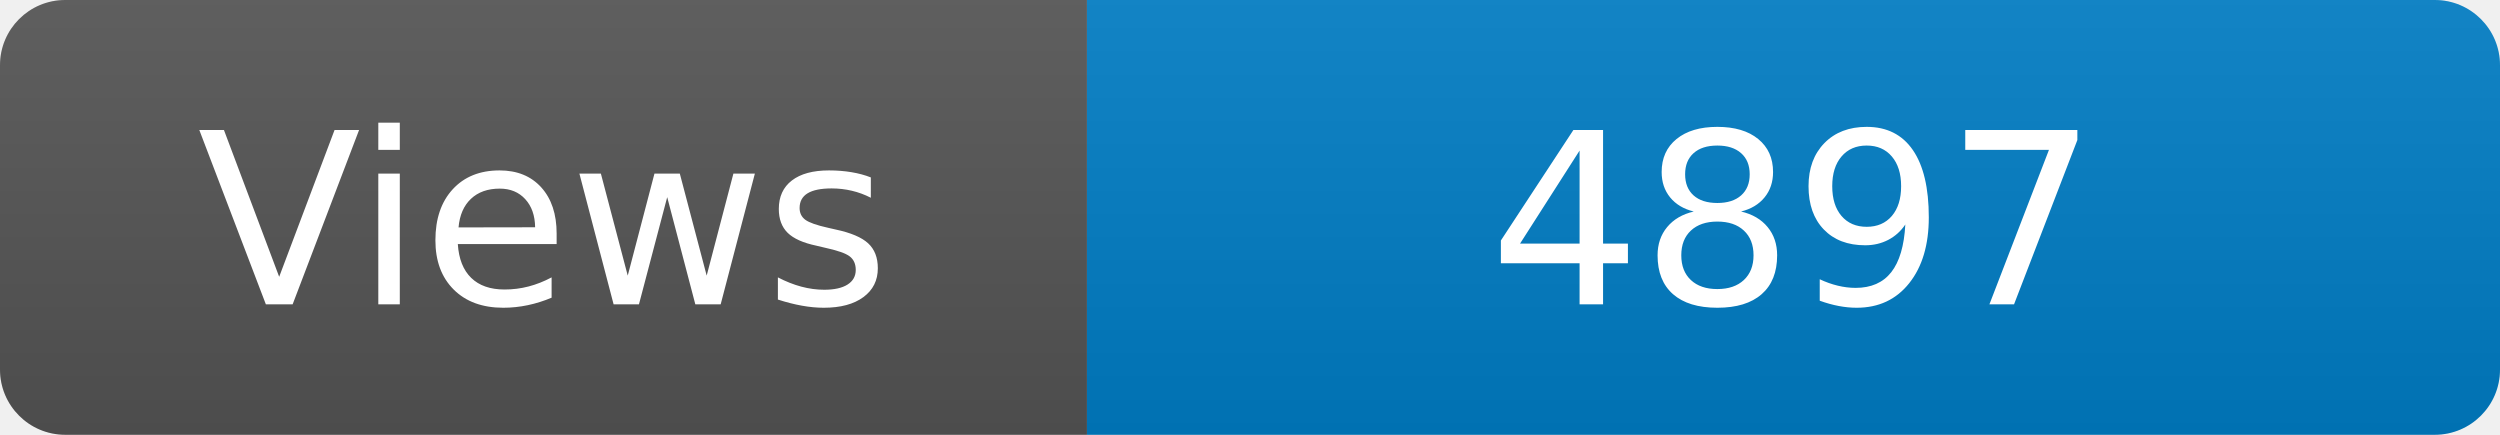
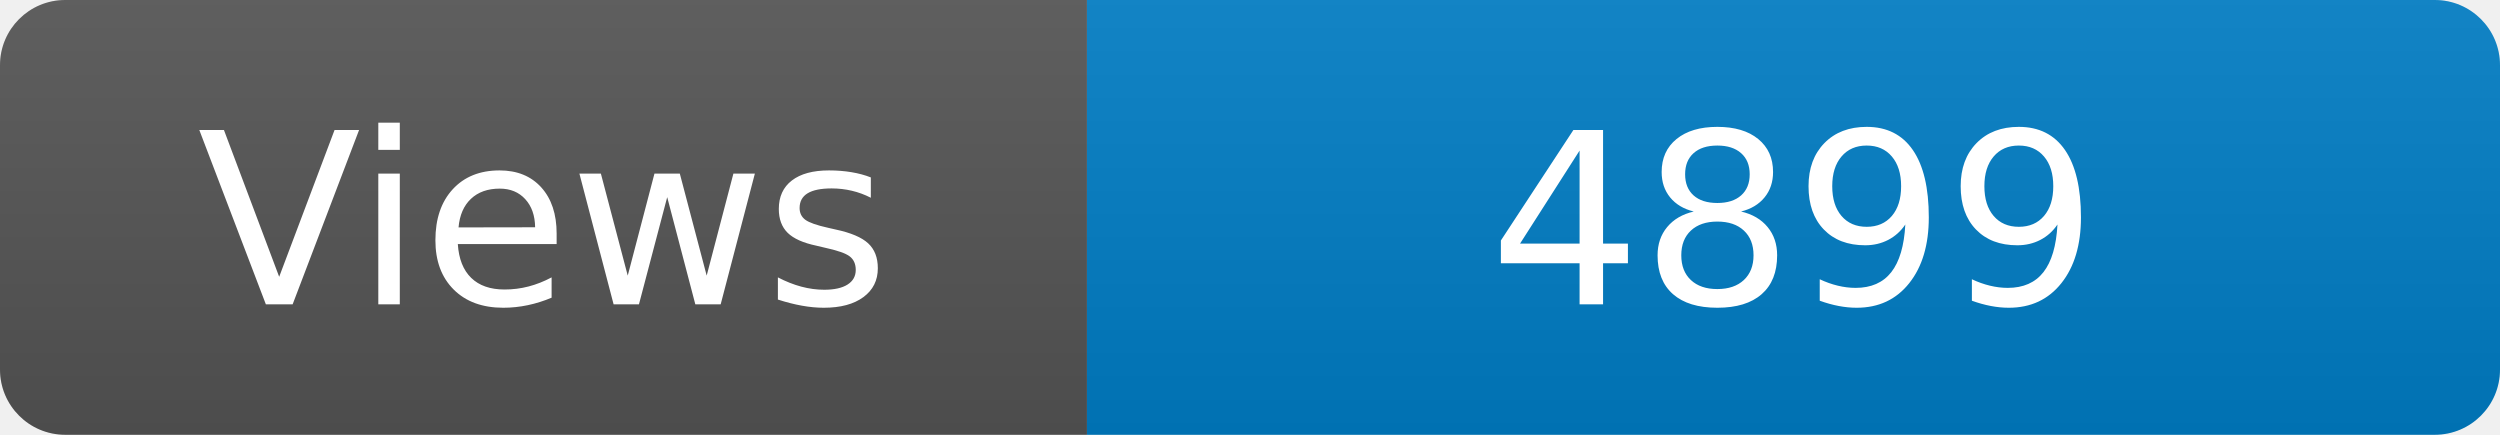
<svg xmlns="http://www.w3.org/2000/svg" width="115" height="20" role="img" aria-label="Maintained?: yes">
  <linearGradient id="s" x2="0" y2="100%">
    <stop offset="0" stop-color="#bbb" stop-opacity=".1" />
    <stop offset="1" stop-opacity=".1" />
  </linearGradient>
  <clipPath id="r">
    <rect width="115" height="20" rx="3" fill="#fff" />
  </clipPath>
  <g clip-path="url(#r)">
    <rect width="50" height="20" fill="#555" />
    <rect x="50" width="160" height="20" fill="#007ec6" />
    <rect width="115" height="20" fill="url(#s)" />
  </g>
  <g fill="#fff" text-anchor="middle" font-family="Verdana,Geneva,DejaVu Sans,sans-serif" font-size="110">
    <text x="250" y="140" transform="scale(.1)" fill="#fff">Views</text>
-     <text x="825" y="140" transform="scale(.1)" fill="#fff">4897</text>
+     <text x="825" y="140" transform="scale(.1)" fill="#fff">4899</text>
  </g>
</svg>
